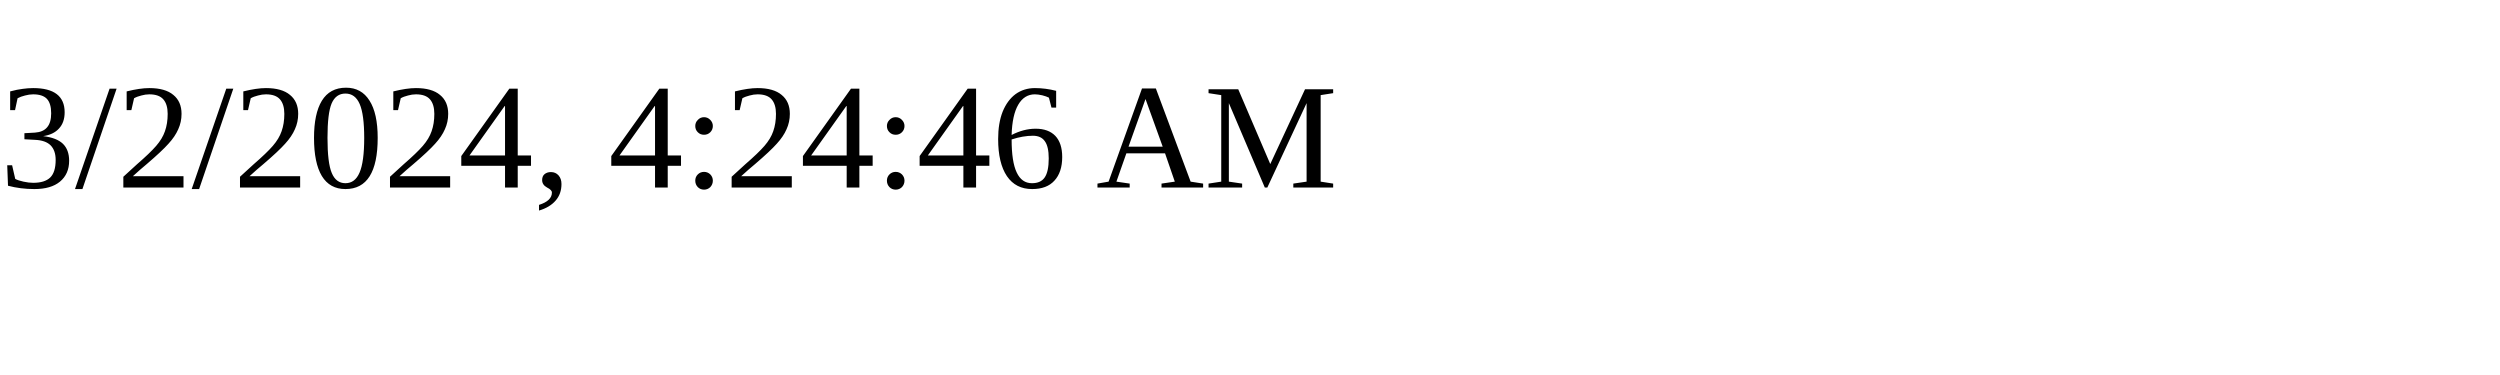
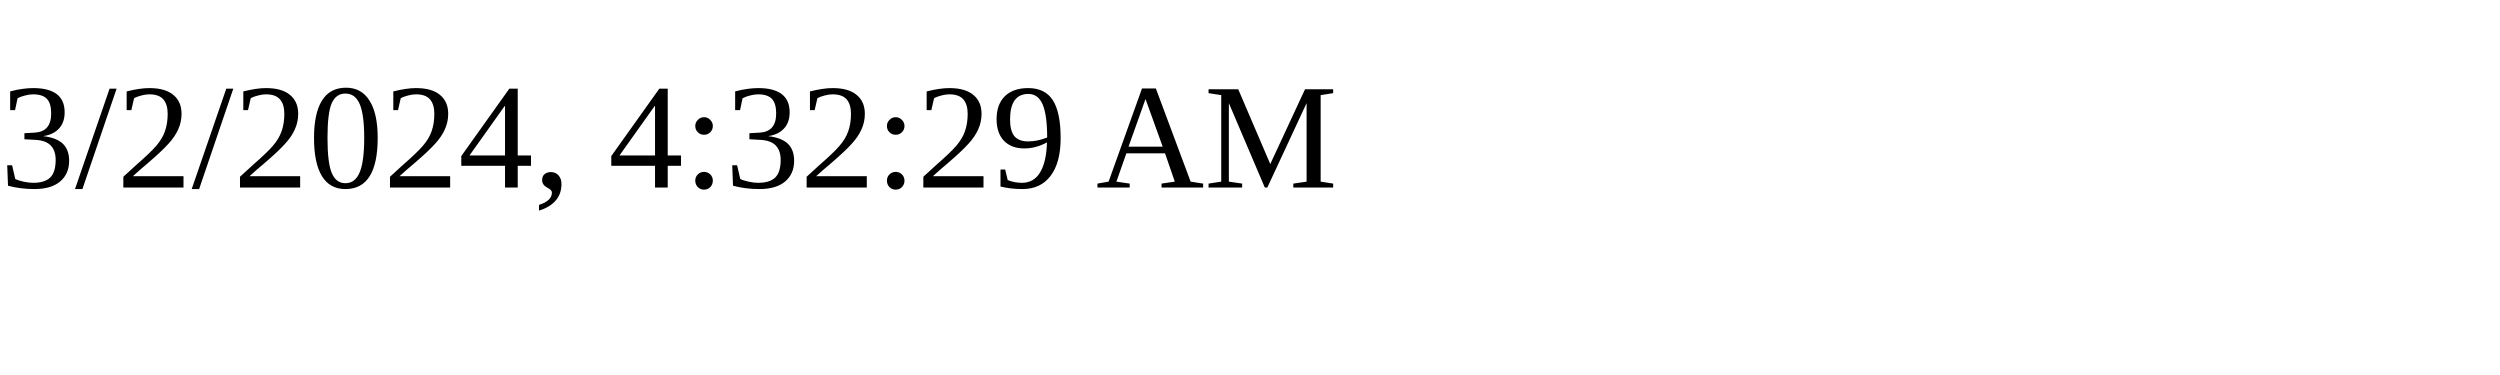
<svg xmlns="http://www.w3.org/2000/svg" height="30" width="200">
-   <text x="0" y="15">3/2/2024, 4:24:46 AM</text>
+   <text x="0" y="15">3/2/2024, 4:32:29 AM</text>
</svg>
